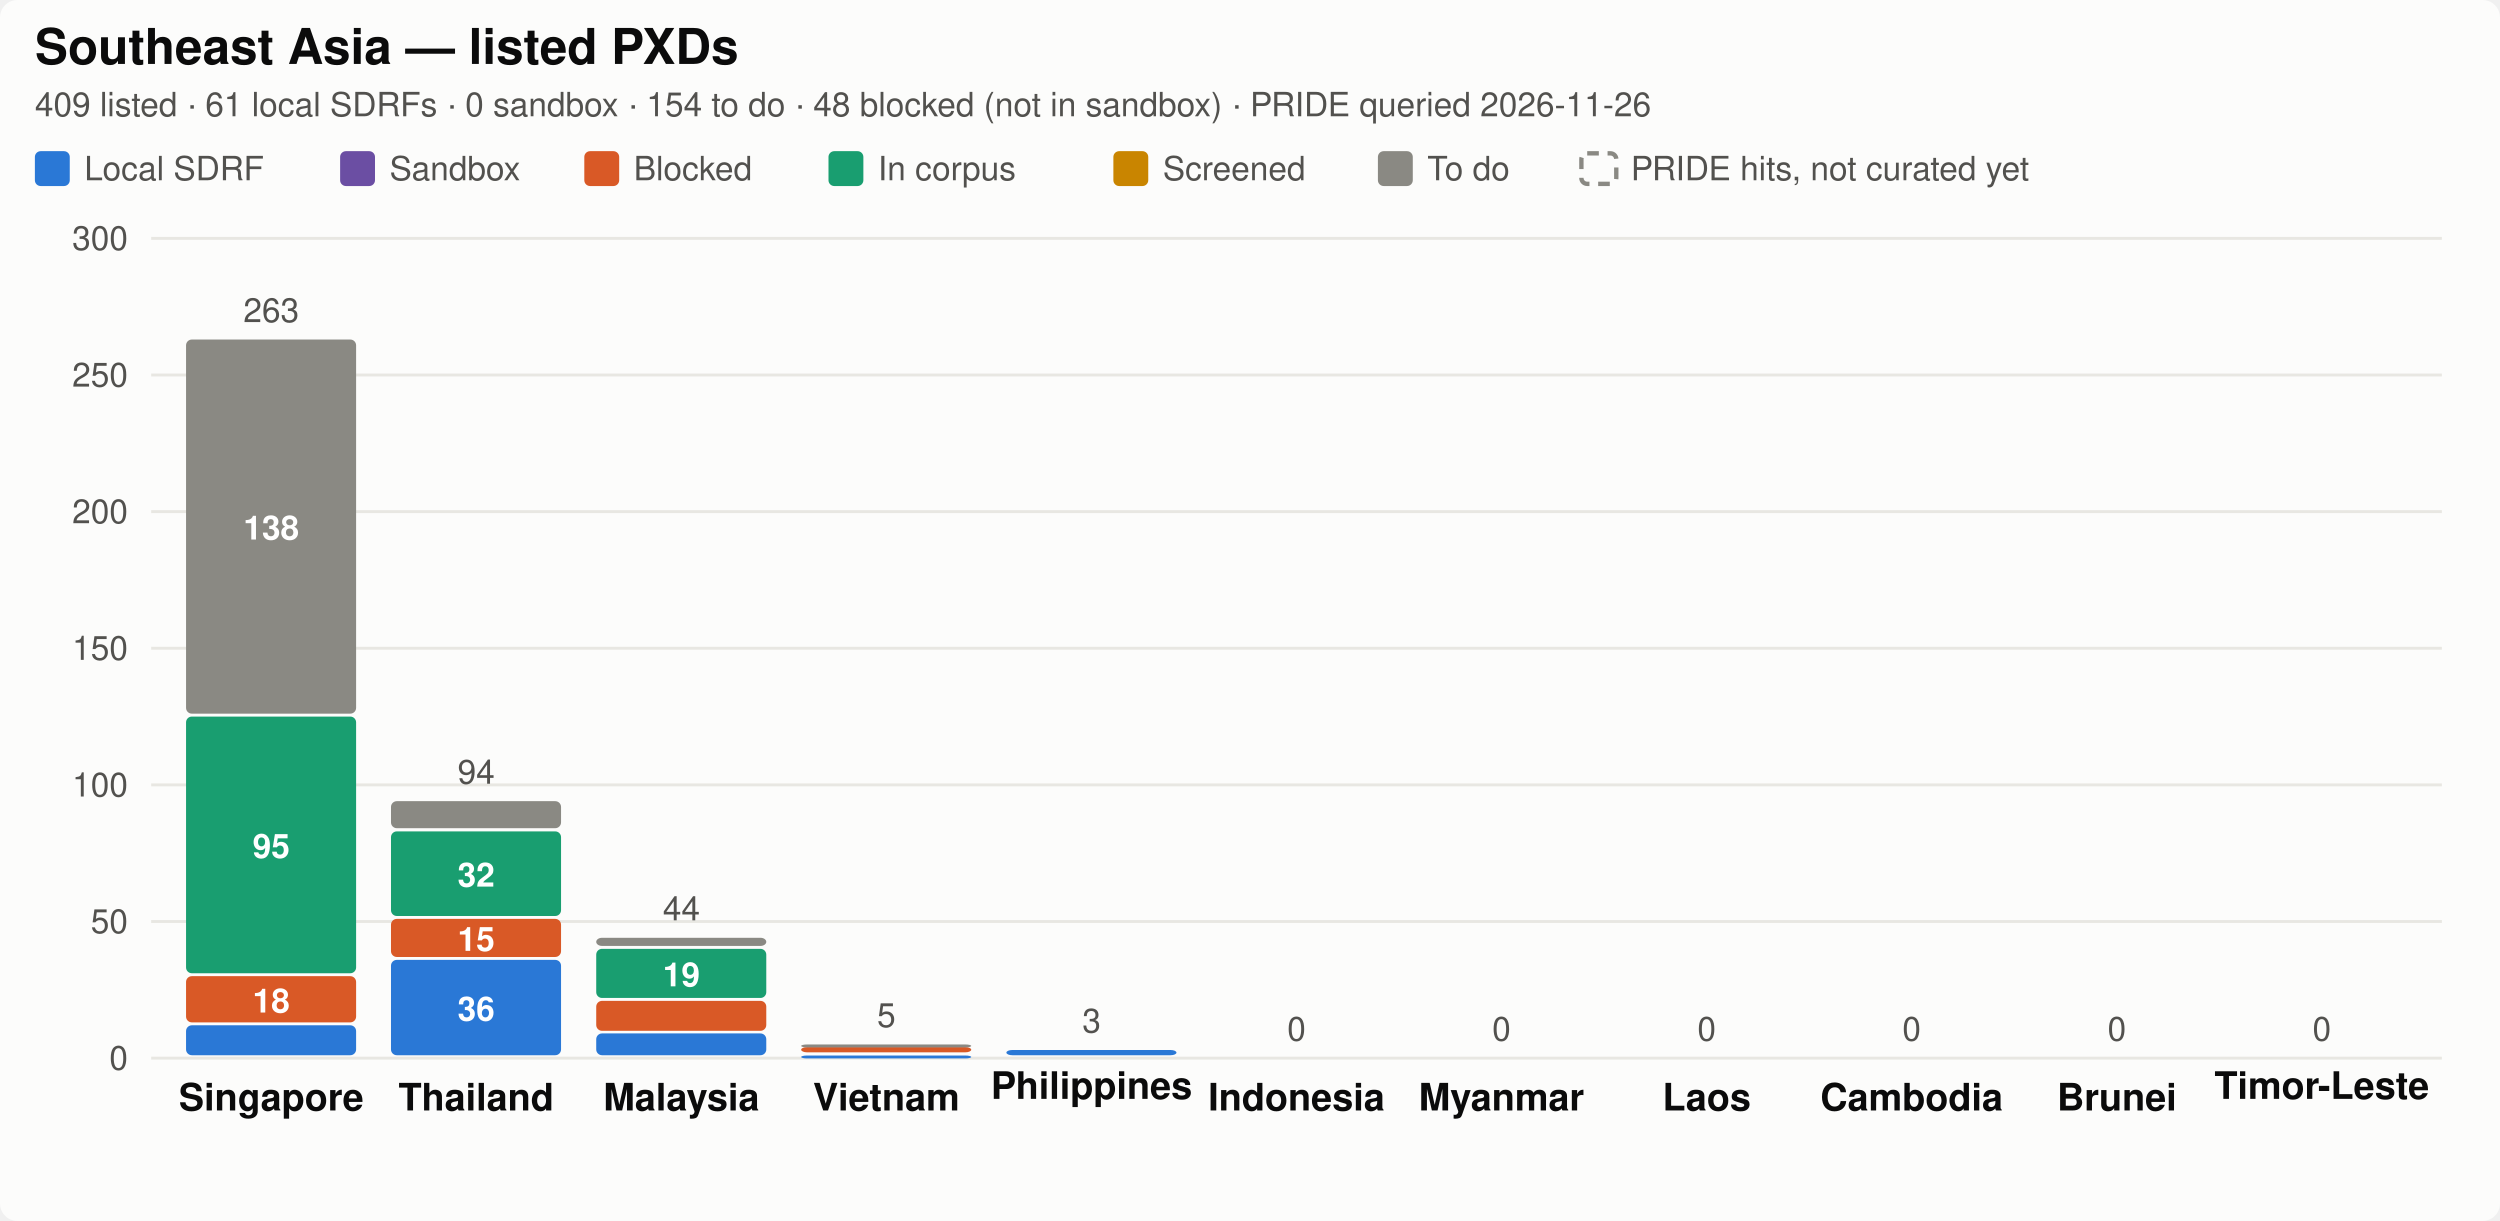
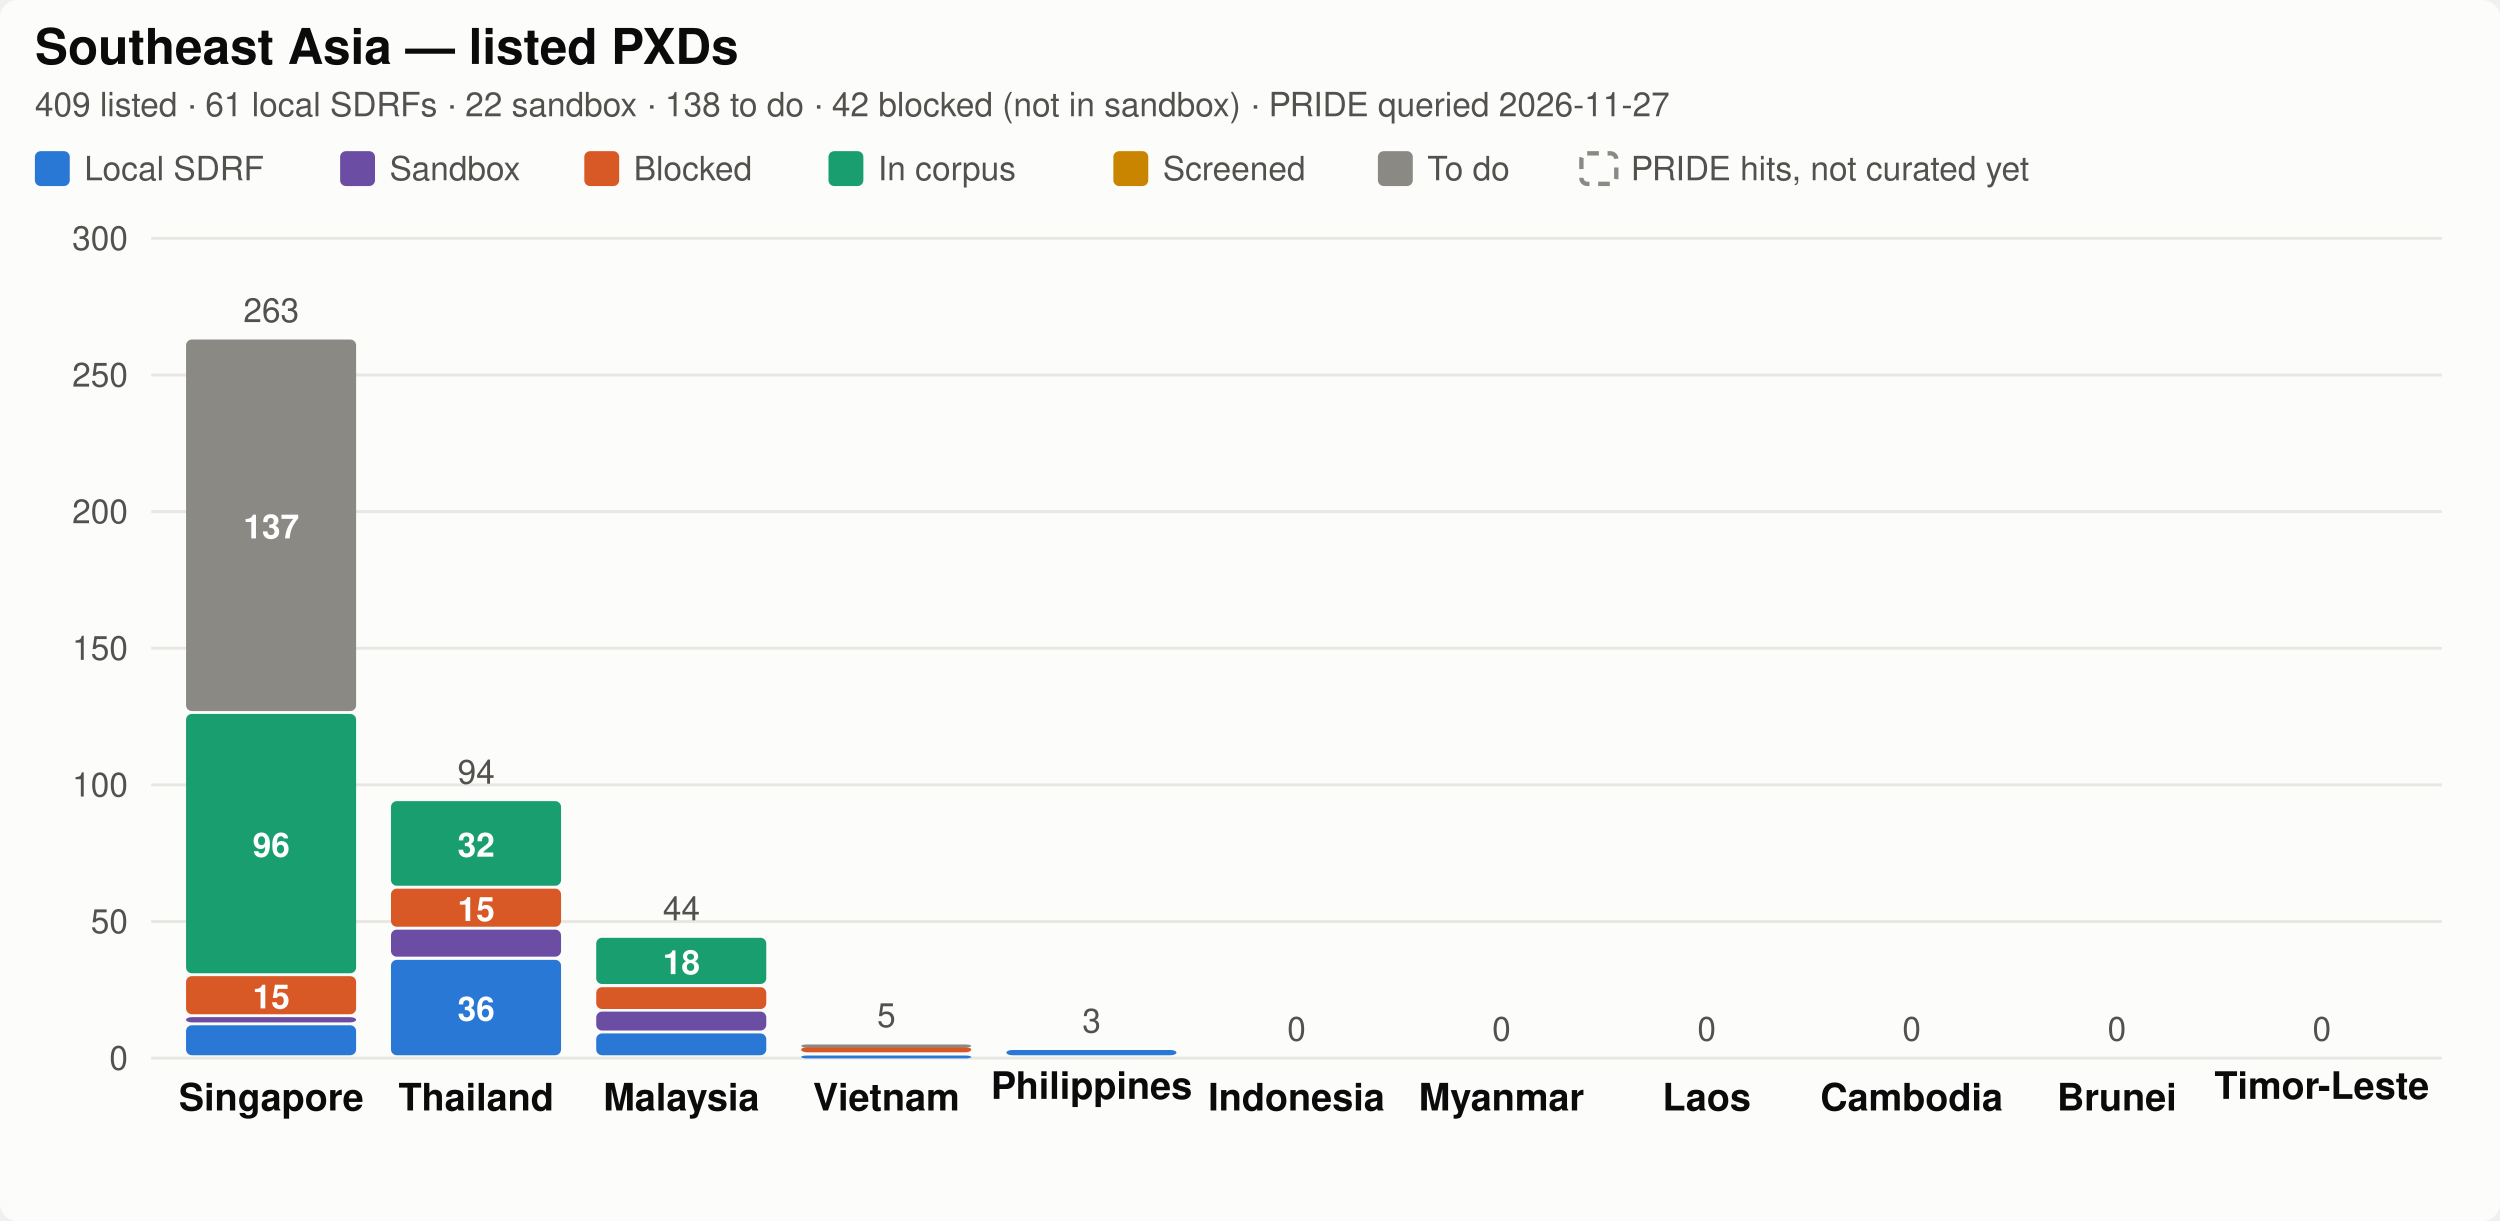
<svg xmlns="http://www.w3.org/2000/svg" width="860" height="420" viewBox="0 0 860 420" role="img" aria-label="Southeast Asia SDRF progress by country">
  <style>
  .bg { fill: #fcfcfb; }
  .title { fill: #0b0b0b; font-size: 17px; font-weight: 600; }
  .city { fill: #0b0b0b; font-size: 13px; font-weight: 600; }
  .sub, .legend, .total, .axis { fill: #52514e; font-size: 11.5px; }
  .seg { font-size: 11.5px; font-weight: 600; fill: #ffffff; font-variant-numeric: tabular-nums; }
  .uncurated { fill: none; stroke: #8a8983; stroke-width: 1.5; stroke-dasharray: 4 3; }
  .grid { stroke: #e8e7e2; stroke-width: 1; }
  text { font-family: -apple-system, "Segoe UI", Helvetica, Arial, sans-serif; }
  .c-annotated { fill: #2a78d6; }
  .c-sandbox { fill: #6b4ea3; }
  .c-blocked { fill: #d95926; }
  .c-in_corpus { fill: #199e70; }
  .c-screened { fill: #c98500; }
  .c-todo { fill: #8a8983; }

  @media (prefers-color-scheme: dark) {
    .bg { fill: #1a1a19; }
    .title, .city { fill: #ffffff; }
    .sub, .legend, .total, .axis { fill: #c3c2b7; }
    .uncurated { stroke: #8f8e86; }
    .grid { stroke: #3a3a37; }
    .c-annotated { fill: #3987e5; }
    .c-sandbox { fill: #7d5fb5; }
    .c-blocked { fill: #d95926; }
    .c-in_corpus { fill: #199e70; }
    .c-screened { fill: #c98500; }
    .c-todo { fill: #6b6a65; }
  }
</style>
  <rect class="bg" width="860" height="420" rx="6" />
  <text class="title" x="12" y="22">Southeast Asia — listed PXDs</text>
-   <text class="sub" x="12" y="40">409 listed · 61 local SDRFs · 0 sandbox · 154 to do · 48 blocked (not in sandbox) · PRIDE queried 2026-11-26</text>
+   <text class="sub" x="12" y="40">409 listed · 61 local SDRFs · 22 sandbox · 138 to do · 42 blocked (not in sandbox) · PRIDE queried 2026-11-27</text>
  <rect class="c-annotated" fill="#2a78d6" x="12.0" y="52.0" width="12" height="12" rx="2" />
  <text class="legend" x="29.0" y="62.0">Local SDRF</text>
  <rect class="c-sandbox" fill="#6b4ea3" x="117.0" y="52.0" width="12" height="12" rx="2" />
  <text class="legend" x="134.0" y="62.0">Sandbox</text>
  <rect class="c-blocked" fill="#d95926" x="201.0" y="52.0" width="12" height="12" rx="2" />
  <text class="legend" x="218.0" y="62.0">Blocked</text>
  <rect class="c-in_corpus" fill="#199e70" x="285.0" y="52.0" width="12" height="12" rx="2" />
  <text class="legend" x="302.0" y="62.0">In corpus</text>
  <rect class="c-screened" fill="#c98500" x="383.0" y="52.0" width="12" height="12" rx="2" />
  <text class="legend" x="400.0" y="62.0">Screened</text>
  <rect class="c-todo" fill="#8a8983" x="474.0" y="52.0" width="12" height="12" rx="2" />
  <text class="legend" x="491.0" y="62.0">To do</text>
  <rect class="uncurated" fill="none" stroke="#8a8983" x="544.0" y="52.75" width="12" height="10.5" rx="2" />
  <text class="legend" x="561.0" y="62.0">PRIDE hits, not curated yet</text>
  <line class="grid" x1="52" y1="364.0" x2="840" y2="364.0" />
  <text class="axis" x="44" y="368.0" text-anchor="end">0</text>
  <line class="grid" x1="52" y1="317.0" x2="840" y2="317.0" />
  <text class="axis" x="44" y="321.0" text-anchor="end">50</text>
  <line class="grid" x1="52" y1="270.0" x2="840" y2="270.0" />
  <text class="axis" x="44" y="274.0" text-anchor="end">100</text>
  <line class="grid" x1="52" y1="223.0" x2="840" y2="223.0" />
  <text class="axis" x="44" y="227.0" text-anchor="end">150</text>
  <line class="grid" x1="52" y1="176.0" x2="840" y2="176.0" />
  <text class="axis" x="44" y="180.0" text-anchor="end">200</text>
  <line class="grid" x1="52" y1="129.0" x2="840" y2="129.0" />
  <text class="axis" x="44" y="133.0" text-anchor="end">250</text>
  <line class="grid" x1="52" y1="82.0" x2="840" y2="82.0" />
  <text class="axis" x="44" y="86.0" text-anchor="end">300</text>
  <rect class="c-annotated" fill="#2a78d6" x="64.0" y="352.7" width="58.5" height="10.3" rx="2" />
-   <rect class="c-blocked" fill="#d95926" x="64.0" y="335.8" width="58.5" height="15.9" rx="2" />
-   <text class="seg" x="93.3" y="348.3" text-anchor="middle">18</text>
-   <rect class="c-in_corpus" fill="#199e70" x="64.0" y="246.5" width="58.5" height="88.3" rx="2" />
-   <text class="seg" x="93.3" y="295.1" text-anchor="middle">95</text>
-   <rect class="c-todo" fill="#8a8983" x="64.0" y="116.8" width="58.5" height="128.7" rx="2" />
-   <text class="seg" x="93.3" y="185.6" text-anchor="middle">138</text>
+   <rect class="c-sandbox" fill="#6b4ea3" x="64.0" y="349.9" width="58.5" height="1.8" rx="2" />
+   <rect class="c-blocked" fill="#d95926" x="64.0" y="335.8" width="58.5" height="13.1" rx="2" />
+   <text class="seg" x="93.3" y="346.9" text-anchor="middle">15</text>
+   <rect class="c-in_corpus" fill="#199e70" x="64.0" y="245.6" width="58.5" height="89.2" rx="2" />
+   <text class="seg" x="93.3" y="294.7" text-anchor="middle">96</text>
+   <rect class="c-todo" fill="#8a8983" x="64.0" y="116.8" width="58.5" height="127.8" rx="2" />
+   <text class="seg" x="93.3" y="185.2" text-anchor="middle">137</text>
  <text class="total" x="93.3" y="110.8" text-anchor="middle">263</text>
  <text class="city" x="93.3" y="382.0" text-anchor="middle">Singapore</text>
  <rect class="c-annotated" fill="#2a78d6" x="134.5" y="330.2" width="58.5" height="32.8" rx="2" />
  <text class="seg" x="163.8" y="351.1" text-anchor="middle">36</text>
-   <rect class="c-blocked" fill="#d95926" x="134.5" y="316.1" width="58.5" height="13.1" rx="2" />
-   <text class="seg" x="163.8" y="327.1" text-anchor="middle">15</text>
-   <rect class="c-in_corpus" fill="#199e70" x="134.5" y="286.0" width="58.5" height="29.1" rx="2" />
-   <text class="seg" x="163.8" y="305.0" text-anchor="middle">32</text>
-   <rect class="c-todo" fill="#8a8983" x="134.5" y="275.6" width="58.5" height="9.3" rx="2" />
+   <rect class="c-sandbox" fill="#6b4ea3" x="134.5" y="319.8" width="58.5" height="9.3" rx="2" />
+   <rect class="c-blocked" fill="#d95926" x="134.5" y="305.7" width="58.5" height="13.1" rx="2" />
+   <text class="seg" x="163.8" y="316.8" text-anchor="middle">15</text>
+   <rect class="c-in_corpus" fill="#199e70" x="134.5" y="275.6" width="58.5" height="29.1" rx="2" />
+   <text class="seg" x="163.8" y="294.7" text-anchor="middle">32</text>
  <text class="total" x="163.8" y="269.6" text-anchor="middle">94</text>
  <text class="city" x="163.8" y="382.0" text-anchor="middle">Thailand</text>
  <rect class="c-annotated" fill="#2a78d6" x="205.1" y="355.5" width="58.5" height="7.5" rx="2" />
-   <rect class="c-blocked" fill="#d95926" x="205.1" y="344.3" width="58.5" height="10.3" rx="2" />
-   <rect class="c-in_corpus" fill="#199e70" x="205.1" y="326.4" width="58.5" height="16.9" rx="2" />
-   <text class="seg" x="234.4" y="339.3" text-anchor="middle">19</text>
-   <rect class="c-todo" fill="#8a8983" x="205.1" y="322.6" width="58.5" height="2.8" rx="2" />
+   <rect class="c-sandbox" fill="#6b4ea3" x="205.1" y="348.0" width="58.5" height="6.5" rx="2" />
+   <rect class="c-blocked" fill="#d95926" x="205.1" y="339.6" width="58.5" height="7.5" rx="2" />
+   <rect class="c-in_corpus" fill="#199e70" x="205.1" y="322.6" width="58.5" height="15.9" rx="2" />
+   <text class="seg" x="234.4" y="335.1" text-anchor="middle">18</text>
  <text class="total" x="234.4" y="316.6" text-anchor="middle">44</text>
  <text class="city" x="234.4" y="382.0" text-anchor="middle">Malaysia</text>
  <rect class="c-annotated" fill="#2a78d6" x="275.6" y="363.1" width="58.5" height="1.0" rx="2" />
  <rect class="c-blocked" fill="#d95926" x="275.6" y="360.2" width="58.5" height="1.8" rx="2" />
  <rect class="c-todo" fill="#8a8983" x="275.6" y="359.3" width="58.5" height="1.0" rx="2" />
  <text class="total" x="304.9" y="353.3" text-anchor="middle">5</text>
  <text class="city" x="304.9" y="382.0" text-anchor="middle">Vietnam</text>
  <rect class="c-annotated" fill="#2a78d6" x="346.2" y="361.2" width="58.5" height="1.8" rx="2" />
  <text class="total" x="375.5" y="355.2" text-anchor="middle">3</text>
  <text class="city" x="375.5" y="378.0" text-anchor="middle" font-size="10">Philippines</text>
  <text class="total" x="446.0" y="358.0" text-anchor="middle">0</text>
  <text class="city" x="446.0" y="382.0" text-anchor="middle">Indonesia</text>
  <text class="total" x="516.5" y="358.0" text-anchor="middle">0</text>
  <text class="city" x="516.5" y="382.0" text-anchor="middle">Myanmar</text>
  <text class="total" x="587.1" y="358.0" text-anchor="middle">0</text>
  <text class="city" x="587.1" y="382.0" text-anchor="middle">Laos</text>
  <text class="total" x="657.6" y="358.0" text-anchor="middle">0</text>
  <text class="city" x="657.6" y="382.0" text-anchor="middle">Cambodia</text>
  <text class="total" x="728.2" y="358.0" text-anchor="middle">0</text>
  <text class="city" x="728.2" y="382.0" text-anchor="middle">Brunei</text>
  <text class="total" x="798.7" y="358.0" text-anchor="middle">0</text>
  <text class="city" x="798.7" y="378.0" text-anchor="middle" font-size="10">Timor-Leste</text>
</svg>
